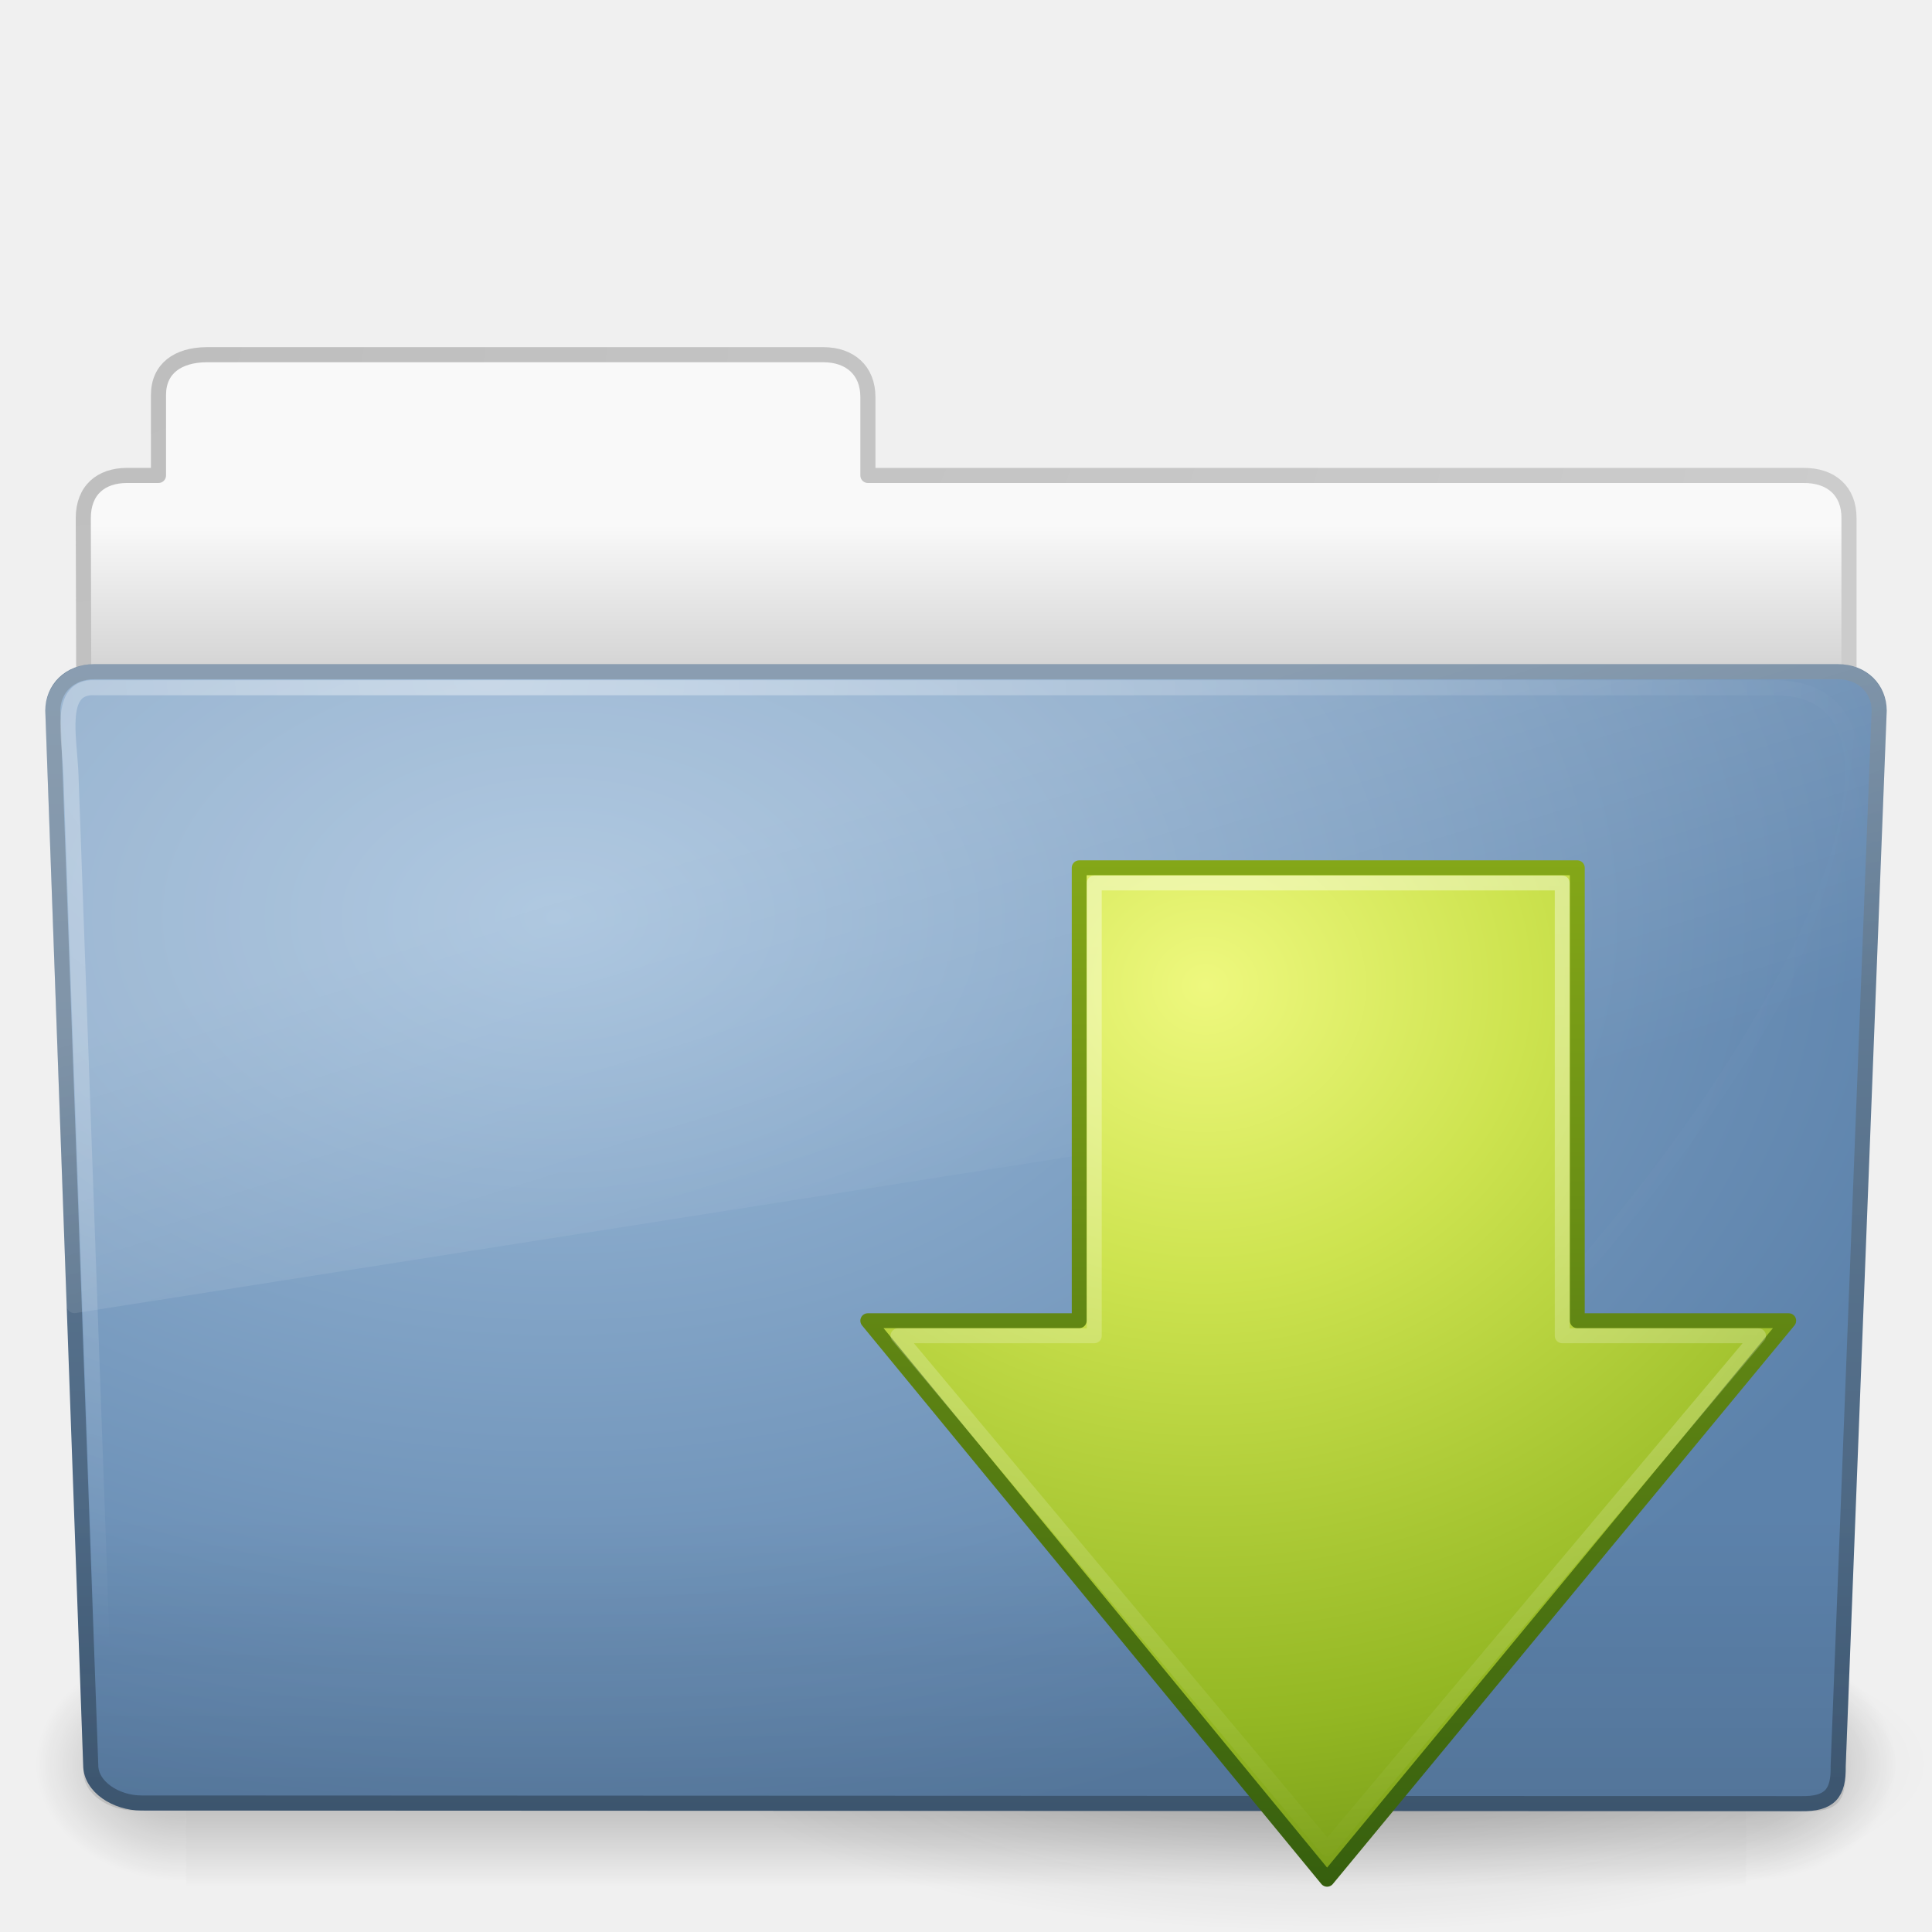
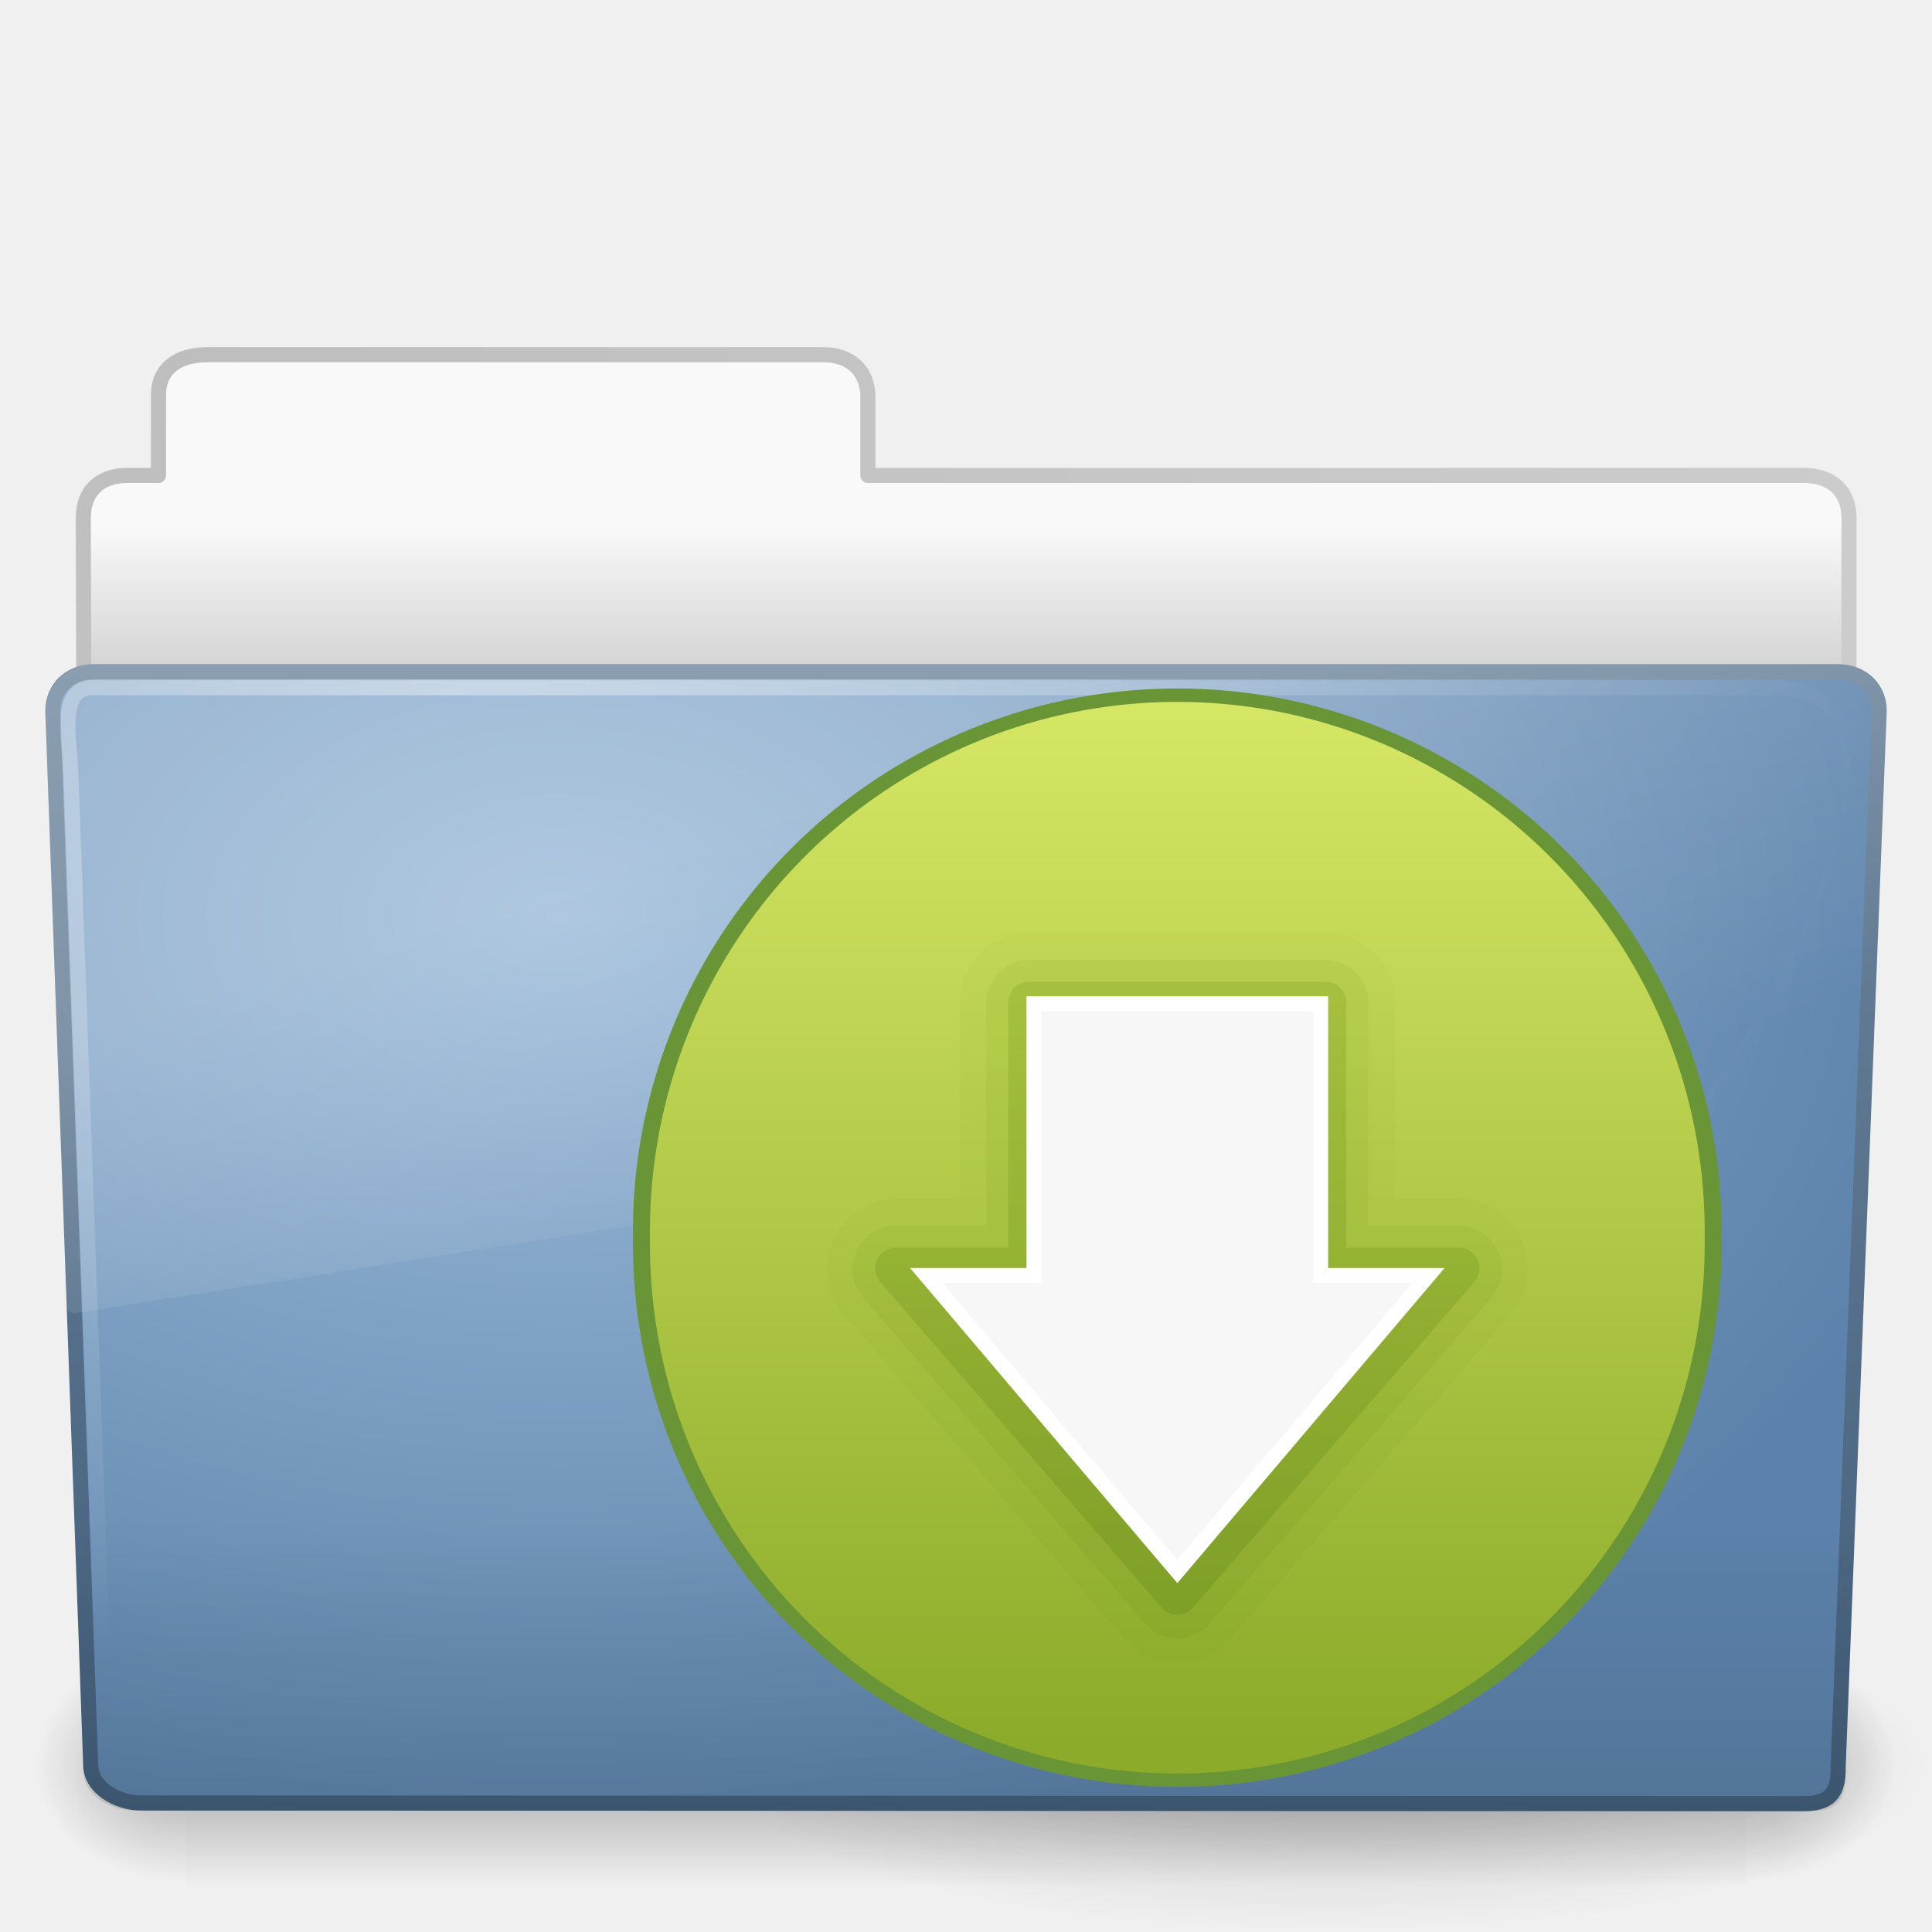
<svg xmlns="http://www.w3.org/2000/svg" xmlns:xlink="http://www.w3.org/1999/xlink" version="1.0" width="128" height="128" id="svg4414">
  <defs id="defs4416">
    <linearGradient id="linearGradient5105-262-943-861">
      <stop id="stop2487" style="stop-color:#0d0d0d;stop-opacity:1" offset="0" />
      <stop id="stop2489" style="stop-color:#0d0d0d;stop-opacity:0" offset="1" />
    </linearGradient>
    <linearGradient id="linearGradient5060-820">
      <stop id="stop2681" style="stop-color:#000000;stop-opacity:1" offset="0" />
      <stop id="stop2683" style="stop-color:#000000;stop-opacity:0" offset="1" />
    </linearGradient>
    <radialGradient cx="605.714" cy="486.648" r="117.143" fx="605.714" fy="486.648" id="radialGradient2488" xlink:href="#linearGradient5060-820" gradientUnits="userSpaceOnUse" gradientTransform="matrix(-0.08277505,0,0,0.06641689,62.34783,75.51857)" />
    <linearGradient id="linearGradient5060-179">
      <stop id="stop2675" style="stop-color:#000000;stop-opacity:1" offset="0" />
      <stop id="stop2677" style="stop-color:#000000;stop-opacity:0" offset="1" />
    </linearGradient>
    <radialGradient cx="605.714" cy="486.648" r="117.143" fx="605.714" fy="486.648" id="radialGradient2486" xlink:href="#linearGradient5060-179" gradientUnits="userSpaceOnUse" gradientTransform="matrix(0.08277507,0,0,0.06641689,65.62891,75.51857)" />
    <linearGradient id="linearGradient5048-585">
      <stop id="stop2667" style="stop-color:#000000;stop-opacity:0" offset="0" />
      <stop id="stop2669" style="stop-color:#000000;stop-opacity:1" offset="0.5" />
      <stop id="stop2671" style="stop-color:#000000;stop-opacity:0" offset="1" />
    </linearGradient>
    <linearGradient x1="302.857" y1="366.648" x2="302.857" y2="609.505" id="linearGradient2484" xlink:href="#linearGradient5048-585" gradientUnits="userSpaceOnUse" gradientTransform="matrix(0.2134205,0,0,0.06641689,-13.14788,75.51857)" />
    <linearGradient id="linearGradient3484">
      <stop id="stop3486" style="stop-color:#bdbdbd;stop-opacity:1" offset="0" />
      <stop id="stop3488" style="stop-color:#d0d0d0;stop-opacity:1" offset="1" />
    </linearGradient>
    <linearGradient id="linearGradient6404">
      <stop id="stop6406" style="stop-color:#f9f9f9;stop-opacity:1" offset="0" />
      <stop id="stop6408" style="stop-color:#c9c9c9;stop-opacity:1" offset="1" />
    </linearGradient>
    <linearGradient id="linearGradient3390">
      <stop id="stop3392" style="stop-color:#425e7b;stop-opacity:1" offset="0" />
      <stop id="stop3394" style="stop-color:#7a91a7;stop-opacity:1" offset="1" />
    </linearGradient>
    <linearGradient id="linearGradient7012-661-145-733-759-865-745">
      <stop id="stop2699" style="stop-color:#9cbbd9;stop-opacity:1" offset="0" />
      <stop id="stop2701" style="stop-color:#5c82ab;stop-opacity:1" offset="1" />
    </linearGradient>
    <linearGradient id="linearGradient6129-963-697-142-998-580-273">
      <stop id="stop2661" style="stop-color:#0a0a0a;stop-opacity:0.498" offset="0" />
      <stop id="stop2663" style="stop-color:#0a0a0a;stop-opacity:0" offset="1" />
    </linearGradient>
    <linearGradient id="linearGradient6087-437-184-795-110-662-495">
      <stop id="stop2693" style="stop-color:#ffffff;stop-opacity:0.4" offset="0" />
      <stop id="stop2695" style="stop-color:#ffffff;stop-opacity:0" offset="1" />
    </linearGradient>
    <linearGradient id="linearGradient8265-821-176-38-919-66-249">
      <stop id="stop2687" style="stop-color:#ffffff;stop-opacity:0.2" offset="0" />
      <stop id="stop2689" style="stop-color:#ffffff;stop-opacity:0" offset="1" />
    </linearGradient>
    <linearGradient id="linearGradient2490">
      <stop id="stop2492" style="stop-color:#365f0e;stop-opacity:1" offset="0" />
      <stop id="stop2494" style="stop-color:#84a718;stop-opacity:1" offset="1" />
    </linearGradient>
    <linearGradient id="linearGradient3242">
      <stop id="stop3244" style="stop-color:#eef87e;stop-opacity:1" offset="0" />
      <stop id="stop3246" style="stop-color:#cde34f;stop-opacity:1" offset="0.262" />
      <stop id="stop3248" style="stop-color:#93b723;stop-opacity:1" offset="0.661" />
      <stop id="stop3250" style="stop-color:#5a7e0d;stop-opacity:1" offset="1" />
    </linearGradient>
    <linearGradient id="linearGradient3607">
      <stop id="stop3609" style="stop-color:#ffffff;stop-opacity:1" offset="0" />
      <stop id="stop3611" style="stop-color:#ffffff;stop-opacity:0" offset="1" />
    </linearGradient>
    <linearGradient xlink:href="#linearGradient3607" id="linearGradient2887" gradientUnits="userSpaceOnUse" gradientTransform="matrix(1.00577,0,0,0.9939186,-0.5077361,3.330215)" x1="83.217" y1="54" x2="83.217" y2="122.168" />
    <radialGradient xlink:href="#linearGradient3242" id="radialGradient2890" gradientUnits="userSpaceOnUse" gradientTransform="matrix(0,2.387879,-2.618965,0,215.25,-100.526)" cx="69.448" cy="51.695" fx="69.448" fy="51.695" r="31" />
    <linearGradient xlink:href="#linearGradient2490" id="linearGradient2892" gradientUnits="userSpaceOnUse" x1="72.422" y1="122" x2="72.422" y2="53.998" gradientTransform="translate(0,2.999986)" />
    <linearGradient xlink:href="#linearGradient8265-821-176-38-919-66-249" id="linearGradient2895" gradientUnits="userSpaceOnUse" gradientTransform="matrix(2.648207,0,0,2.640269,0.4315584,1.793766)" x1="11.566" y1="22.292" x2="15.215" y2="33.955" />
    <radialGradient xlink:href="#linearGradient6087-437-184-795-110-662-495" id="radialGradient2898" gradientUnits="userSpaceOnUse" gradientTransform="matrix(0,1.101915,-1.509623,0,53.85015,9.256944)" cx="32.264" cy="14.299" fx="32.264" fy="14.299" r="61" />
    <linearGradient xlink:href="#linearGradient6129-963-697-142-998-580-273" id="linearGradient2901" gradientUnits="userSpaceOnUse" gradientTransform="matrix(3.036796,0,0,2.621969,-8.883109,4.670472)" x1="22.935" y1="49.629" x2="22.935" y2="36.599" />
    <radialGradient xlink:href="#linearGradient7012-661-145-733-759-865-745" id="radialGradient2904" gradientUnits="userSpaceOnUse" gradientTransform="matrix(4.171221,-2.5183476e-7,1.6467508e-7,2.688962,-229.8319,22.81477)" cx="63.969" cy="14.113" fx="63.969" fy="14.113" r="23.097" />
    <linearGradient xlink:href="#linearGradient3390" id="linearGradient2906" gradientUnits="userSpaceOnUse" gradientTransform="matrix(2.665841,0,0,2.646908,-143.3328,0.950492)" x1="82.453" y1="45.114" x2="82.453" y2="7.633" />
    <linearGradient xlink:href="#linearGradient6404" id="linearGradient2909" gradientUnits="userSpaceOnUse" gradientTransform="matrix(2.72093,0,0,2.672258,-139.909,0.7861261)" x1="62.989" y1="12.725" x2="62.989" y2="17.325" />
    <radialGradient xlink:href="#linearGradient3484" id="radialGradient2911" gradientUnits="userSpaceOnUse" gradientTransform="matrix(0,4.581029,-7.273321,0,40.56473,8.420769)" cx="3" cy="5.017" fx="3" fy="5.017" r="21" />
    <radialGradient xlink:href="#linearGradient5105-262-943-861" id="radialGradient2918" gradientUnits="userSpaceOnUse" gradientTransform="matrix(4.961241,0,0,1.382435,32.18605,90.54469)" cx="11.25" cy="19.031" fx="11.25" fy="19.031" r="8.062" />
+     <linearGradient xlink:href="#linearGradient3707-319-631-407-1-4-477-1" id="linearGradient3948" gradientUnits="userSpaceOnUse" x1="19.875" y1="44.52" x2="19.875" y2="5.25" />
+     <linearGradient id="linearGradient3707-319-631-407-1-4-477-1">
+       <stop offset="0" style="stop-color:#699536;stop-opacity:1;" id="stop3782-5" />
+       <stop offset="1" style="stop-color:#a0cb6e;stop-opacity:1;" id="stop3784-9" />
+     </linearGradient>
+     <linearGradient xlink:href="#linearGradient2490-7" id="linearGradient3950" gradientUnits="userSpaceOnUse" x1="19.875" y1="44.52" x2="19.875" y2="5.25" />
+     <linearGradient id="linearGradient2490-7">
+       <stop id="stop2492-6" style="stop-color:#365f0e;stop-opacity:1" offset="0" />
+       <stop id="stop2494-9" style="stop-color:#84a718;stop-opacity:1" offset="1" />
+     </linearGradient>
+     <linearGradient xlink:href="#linearGradient4222" id="linearGradient3946" gradientUnits="userSpaceOnUse" x1="11.972" y1="0.518" x2="11.845" y2="30.122" />
+     <linearGradient id="linearGradient4222">
+       <stop style="stop-color:#ffffff;stop-opacity:1;" offset="0" id="stop4224" />
+       <stop style="stop-color:#ffffff;stop-opacity:0;" offset="1" id="stop4226" />
+     </linearGradient>
+     <linearGradient xlink:href="#linearGradient2264" id="linearGradient3931" gradientUnits="userSpaceOnUse" x1="10.787" y1="0.47" x2="10.787" y2="16.745" />
+     <linearGradient id="linearGradient2264">
+       <stop style="stop-color:#d7e866;stop-opacity:1;" offset="0" id="stop2266" />
+       <stop style="stop-color:#8cab2a;stop-opacity:1;" offset="1" id="stop2268" />
+     </linearGradient>
+     <linearGradient y2="16.745" x2="10.787" y1="0.47" x1="10.787" gradientUnits="userSpaceOnUse" id="linearGradient4011" xlink:href="#linearGradient2264" />
+     <linearGradient xlink:href="#linearGradient2490-7" id="linearGradient3206-4" gradientUnits="userSpaceOnUse" gradientTransform="matrix(1.410257,0,0,1.410257,-1.846155,-3.25641)" x1="19.875" y1="44.52" x2="19.875" y2="5.25" />
+     <linearGradient id="linearGradient3707-319-631-407-1-846-4-7">
+       <stop id="stop3788-5-4" style="stop-color:#365a7c;stop-opacity:1" offset="0" />
+       <stop id="stop3790-9-4" style="stop-color:#5ea1ca;stop-opacity:1;" offset="1" />
+     </linearGradient>
+     <linearGradient xlink:href="#linearGradient2490-7" id="linearGradient3209-3" gradientUnits="userSpaceOnUse" gradientTransform="matrix(1.410257,0,0,1.410257,-1.846155,-3.25641)" x1="19.875" y1="44.52" x2="19.875" y2="5.25" />
+     <linearGradient id="linearGradient3707-319-631-407-1-846-4-8-0">
+       <stop id="stop3788-5-5-7" style="stop-color:#365a7c;stop-opacity:1" offset="0" />
+       <stop id="stop3790-9-0-8" style="stop-color:#5ea1ca;stop-opacity:1;" offset="1" />
+     </linearGradient>
+     <linearGradient xlink:href="#linearGradient3707-319-631-407-1-846-4-9-8" id="linearGradient3212-6" gradientUnits="userSpaceOnUse" gradientTransform="matrix(1.410257,0,0,1.410257,-1.846155,-3.25641)" x1="19.875" y1="44.52" x2="19.875" y2="5.25" />
+     <linearGradient id="linearGradient3707-319-631-407-1-846-4-9-8">
+       <stop id="stop3788-5-1-8" style="stop-color:#365a7c;stop-opacity:1" offset="0" />
+       <stop id="stop3790-9-8-4" style="stop-color:#5ea1ca;stop-opacity:1;" offset="1" />
+     </linearGradient>
+     <linearGradient y2="5.25" x2="19.875" y1="44.52" x1="19.875" gradientTransform="matrix(1.410257,0,0,1.410257,-1.846155,-3.25641)" gradientUnits="userSpaceOnUse" id="linearGradient3065" xlink:href="#linearGradient2490-7" />
+     <linearGradient xlink:href="#linearGradient2490-7" id="linearGradient3916" gradientUnits="userSpaceOnUse" gradientTransform="matrix(1.410257,0,0,1.410257,-1.846155,-3.25641)" x1="19.875" y1="44.52" x2="19.875" y2="5.25" />
+     <linearGradient xlink:href="#linearGradient2490-7" id="linearGradient3918" gradientUnits="userSpaceOnUse" gradientTransform="matrix(1.410257,0,0,1.410257,-1.846155,-3.25641)" x1="19.875" y1="44.52" x2="19.875" y2="5.25" />
+     <linearGradient xlink:href="#linearGradient2490-7" id="linearGradient3920" gradientUnits="userSpaceOnUse" gradientTransform="matrix(1.410257,0,0,1.410257,-1.846155,-3.25641)" x1="19.875" y1="44.52" x2="19.875" y2="5.25" />
+     <linearGradient xlink:href="#linearGradient2264" id="linearGradient3932" gradientUnits="userSpaceOnUse" x1="10.787" y1="0.47" x2="10.787" y2="16.745" />
+     <linearGradient xlink:href="#linearGradient4222" id="linearGradient3934" gradientUnits="userSpaceOnUse" x1="11.972" y1="0.518" x2="11.845" y2="30.122" />
+     <linearGradient xlink:href="#linearGradient2490-7" id="linearGradient3936" gradientUnits="userSpaceOnUse" gradientTransform="matrix(1.410257,0,0,1.410257,-1.846155,-3.25641)" x1="19.875" y1="44.52" x2="19.875" y2="5.25" />
+     <linearGradient xlink:href="#linearGradient2490-7" id="linearGradient3938" gradientUnits="userSpaceOnUse" gradientTransform="matrix(1.410257,0,0,1.410257,-1.846155,-3.25641)" x1="19.875" y1="44.52" x2="19.875" y2="5.25" />
+     <linearGradient xlink:href="#linearGradient2490-7" id="linearGradient3940" gradientUnits="userSpaceOnUse" gradientTransform="matrix(1.410257,0,0,1.410257,-1.846155,-3.25641)" x1="19.875" y1="44.52" x2="19.875" y2="5.25" />
+     <linearGradient xlink:href="#linearGradient2490-7" id="linearGradient3951" gradientUnits="userSpaceOnUse" gradientTransform="matrix(1.410257,0,0,1.410257,-1.846155,-3.25641)" x1="19.875" y1="44.52" x2="19.875" y2="5.25" />
+     <linearGradient xlink:href="#linearGradient2490-7" id="linearGradient3953" gradientUnits="userSpaceOnUse" gradientTransform="matrix(1.410257,0,0,1.410257,-1.846155,-3.25641)" x1="19.875" y1="44.52" x2="19.875" y2="5.25" />
+     <linearGradient xlink:href="#linearGradient2490-7" id="linearGradient3955" gradientUnits="userSpaceOnUse" gradientTransform="matrix(1.410257,0,0,1.410257,-1.846155,-3.25641)" x1="19.875" y1="44.52" x2="19.875" y2="5.25" />
+     <linearGradient xlink:href="#linearGradient4222" id="linearGradient3957" gradientUnits="userSpaceOnUse" x1="11.972" y1="0.518" x2="11.845" y2="30.122" />
+     <linearGradient xlink:href="#linearGradient2264" id="linearGradient3959" gradientUnits="userSpaceOnUse" x1="10.787" y1="0.47" x2="10.787" y2="16.745" />
+     <linearGradient xlink:href="#linearGradient2264" id="linearGradient3969" gradientUnits="userSpaceOnUse" x1="10.787" y1="0.47" x2="10.787" y2="16.745" />
+     <linearGradient xlink:href="#linearGradient2490-7" id="linearGradient3971" gradientUnits="userSpaceOnUse" gradientTransform="matrix(1.410257,0,0,1.410257,-1.846155,-3.25641)" x1="19.875" y1="44.52" x2="19.875" y2="5.25" />
+     <linearGradient xlink:href="#linearGradient2490-7" id="linearGradient3973" gradientUnits="userSpaceOnUse" gradientTransform="matrix(1.410257,0,0,1.410257,-1.846155,-3.25641)" x1="19.875" y1="44.52" x2="19.875" y2="5.25" />
+     <linearGradient xlink:href="#linearGradient2490-7" id="linearGradient3975" gradientUnits="userSpaceOnUse" gradientTransform="matrix(1.410257,0,0,1.410257,-1.846155,-3.25641)" x1="19.875" y1="44.52" x2="19.875" y2="5.25" />
  </defs>
  <path style="opacity:0.163;fill:url(#radialGradient2918);fill-opacity:1;fill-rule:nonzero;stroke:none;stroke-width:1;marker:none;visibility:visible;display:inline;overflow:visible" id="path4346" d="M 128,116.854 C 128,123.01 110.091,128 88,128 65.909,128 48,123.01 48,116.854 c 0,-6.156 17.909,-11.146 40,-11.146 22.091,0 40,4.99 40,11.146 l 0,0 z" />
  <g id="g2479" transform="matrix(1.002734,0,0,0.9919518,-0.1633104,9.933597)">
    <rect style="opacity:0.3;fill:url(#linearGradient2484);fill-opacity:1;fill-rule:nonzero;stroke:none;stroke-width:1;marker:none;visibility:visible;display:inline;overflow:visible" id="rect4173" y="99.87" x="12.463" height="16.13" width="103.052" />
    <path style="opacity:0.3;fill:url(#radialGradient2486);fill-opacity:1;fill-rule:nonzero;stroke:none;stroke-width:1;marker:none;visibility:visible;display:inline;overflow:visible" id="path5058" d="m 115.514,99.871 c 0,0 0,16.129 0,16.129 4.263,0.03 10.305,-3.614 10.305,-8.066 0,-4.452 -4.757,-8.063 -10.305,-8.063 z" />
    <path style="opacity:0.3;fill:url(#radialGradient2488);fill-opacity:1;fill-rule:nonzero;stroke:none;stroke-width:1;marker:none;visibility:visible;display:inline;overflow:visible" id="path5018" d="m 12.463,99.871 c 0,0 0,16.129 0,16.129 -4.263,0.03 -10.305,-3.614 -10.305,-8.066 0,-4.452 4.757,-8.063 10.305,-8.063 z" />
  </g>
  <path style="fill:url(#linearGradient2909);fill-opacity:1;stroke:url(#radialGradient2911);stroke-width:1;stroke-linecap:round;stroke-linejoin:round;stroke-miterlimit:4;stroke-opacity:1;stroke-dasharray:none;display:inline" id="path3468" d="m 13.663,23.5 c -1.878,0.021 -3.163,0.914 -3.163,2.672 l 0,5.327 c -0.961,0 -1.477,-0.003 -2.104,0 C 6.717,31.508 5.518,32.445 5.518,34.333 5.612,61.831 5.5,63.255 5.5,65.59 9.406,65.59 122.5,55.703 122.5,51.447 l 0,-17.142 c 0,-1.758 -1.158,-2.826 -3.036,-2.805 l -61.964,0 0,-5.199 c 0,-1.758 -1.187,-2.801 -2.948,-2.801 l -40.889,0 z" />
  <path style="fill:url(#radialGradient2904);fill-opacity:1;fill-rule:nonzero;stroke:url(#linearGradient2906);stroke-width:1;stroke-linecap:round;stroke-linejoin:round;stroke-miterlimit:4;stroke-opacity:1;stroke-dasharray:none;stroke-dashoffset:0;marker:none;visibility:visible;display:inline;overflow:visible;enable-background:accumulate" id="path3369" d="m 6.25,44.5 115.5,10e-4 c 1.669,0 2.75,1.153 2.75,2.586 l -2.716,69.916 c 0.039,1.814 -0.55,2.533 -2.489,2.495 L 9.362,119.453 c -1.669,0 -3.351,-1.07 -3.351,-2.504 L 3.5,47.087 c 0,-1.433 1.081,-2.587 2.75,-2.587 z" />
  <path style="opacity:0.4;fill:url(#linearGradient2901);fill-opacity:1;stroke:none" id="path6127" d="m 5.773,44 116.455,0.001 c 1.682,0 2.773,1.168 2.773,2.621 l -2.739,70.848 c 0.039,1.838 -0.555,2.567 -2.509,2.528 L 8.91,119.952 c -1.682,0 -3.379,-1.085 -3.379,-2.537 l -2.531,-70.793 c 0,-1.453 1.09,-2.622 2.773,-2.622 z" />
  <path style="fill:none;stroke:url(#radialGradient2898);stroke-width:1;stroke-linecap:round;stroke-linejoin:round;stroke-miterlimit:4;stroke-opacity:1;stroke-dasharray:none;stroke-dashoffset:0;marker:none;visibility:visible;display:inline;overflow:visible;enable-background:accumulate" id="path3405" d="M 6.268,45.562 C 3.799,45.45 4.606,48.831 4.701,51.348 5.483,73.222 6.269,95.095 7.05,116.969 74.055,147.222 142.289,45.562 117.554,45.562 c -37.095,0 -74.19,0 -111.285,0 z" />
  <path style="fill:url(#linearGradient2895);fill-opacity:1;fill-rule:nonzero;stroke:none;stroke-width:1;marker:none;visibility:visible;display:inline;overflow:visible;enable-background:accumulate" id="path3445" d="m 6.28,44 c -1.913,0 -3.28,1.424 -3.28,3.122 -3.079e-4,0.01 -3.079e-4,0.021 0,0.031 l 1.406,39.338 c 0.006,0.153 0.078,0.297 0.198,0.393 0.12,0.096 0.276,0.135 0.427,0.107 L 123.75,68.321 c 0.245,-0.043 0.428,-0.251 0.437,-0.5 l 0.812,-20.668 c 3.1e-4,-0.01 3.1e-4,-0.021 0,-0.031 0,-1.698 -1.367,-3.122 -3.28,-3.122 l -115.44,0 z" />
-   <path style="fill:url(#radialGradient2890);fill-opacity:1;fill-rule:nonzero;stroke:url(#linearGradient2892);stroke-width:0.985;stroke-linecap:round;stroke-linejoin:round;stroke-miterlimit:4;stroke-opacity:1;stroke-dasharray:none;stroke-dashoffset:0;marker:none;visibility:visible;display:inline;overflow:visible" id="path3288" d="M 118.507,87.5 87.923,124.507 57.493,87.5 l 14.007,0 0,-30.007 33,0 0,30.007 14.007,0 z" />
-   <path style="opacity:0.4;fill:none;stroke:url(#linearGradient2887);stroke-width:0.985;stroke-linecap:round;stroke-linejoin:round;stroke-miterlimit:4;stroke-opacity:1;stroke-dasharray:none;stroke-dashoffset:0;marker:none;visibility:visible;display:inline;overflow:visible" id="path4188" d="m 72.5,58.5 c 0,0 0,30 0,30 0,0 -13.007,0 -13.007,0 0,0 28.444,34 28.444,34 0,0 28.57,-34 28.57,-34 0,0 -13.007,0 -13.007,0 0,0 0,-30 0,-30 0,0 -31,0 -31,0 z" />
+   <path transform="matrix(5.335167,0,0,4.214159,62.20886,43.858)" d="m 9.429,9.024 a 6.467,8.187 0 1 1 -12.933,0 6.467,8.187 0 1 1 12.933,0 z" id="path3838" style="opacity:0.35;fill:none;stroke:url(#linearGradient3957);stroke-width:0.211;stroke-miterlimit:4;stroke-opacity:1;stroke-dasharray:none" />
+   <g id="g3983">
+     <path transform="matrix(5.48981,0,0,4.336309,61.73645,42.87004)" d="m 9.429,9.024 a 6.467,8.187 0 1 1 -12.933,0 6.467,8.187 0 1 1 12.933,0 z" id="path3828" style="fill:url(#linearGradient3969);fill-opacity:1;stroke:#699536;stroke-width:0.205;stroke-miterlimit:4;stroke-opacity:1;stroke-dasharray:none" />
+     <g transform="translate(-84.74845,85.02496)" id="g3910">
+       <path style="opacity:0.05;color:#000000;fill:url(#linearGradient3971);fill-opacity:1;fill-rule:nonzero;stroke:none;stroke-width:0.709;marker:none;visibility:visible;display:inline;overflow:visible;enable-background:accumulate" id="path3932-8-3" d="M 19,14.625 A 2.362,2.362 0 0 0 16.625,17 l 0,6.625 -2.125,0 a 2.362,2.362 0 0 0 -1.781,3.906 l 9.5,11 a 2.362,2.362 0 0 0 3.562,0 l 9.5,-11 A 2.362,2.362 0 0 0 33.5,23.625 l -2.125,0 0,-6.625 A 2.362,2.362 0 0 0 29,14.625 l -10,0 z" transform="matrix(1.95814,0,0,1.957464,115.7531,-51.84399)" />
+       <path style="opacity:0.1;color:#000000;fill:url(#linearGradient3973);fill-opacity:1;fill-rule:nonzero;stroke:none;stroke-width:0.709;marker:none;visibility:visible;display:inline;overflow:visible;enable-background:accumulate" id="path3932-8-30" d="M 18.844,15.531 A 1.471,1.471 0 0 0 17.531,17 l 0,7.531 -3.031,0 a 1.471,1.471 0 0 0 -1.125,2.438 l 9.5,11 a 1.471,1.471 0 0 0 2.25,0 l 9.5,-11 A 1.471,1.471 0 0 0 33.5,24.531 l -3.031,0 0,-7.531 A 1.471,1.471 0 0 0 29,15.531 l -10,0 a 1.471,1.471 0 0 0 -0.156,0 z" transform="matrix(1.95814,0,0,1.957464,115.7531,-51.8346)" />
+       <path style="opacity:0.25;color:#000000;fill:url(#linearGradient3975);fill-opacity:1;fill-rule:nonzero;stroke:none;stroke-width:0.709;marker:none;visibility:visible;display:inline;overflow:visible;enable-background:accumulate" id="path3932-6" d="M 19,16.281 A 0.706,0.706 0 0 0 18.281,17 l 0,8.281 -3.781,0 a 0.706,0.706 0 0 0 -0.531,1.188 l 9.5,11 a 0.706,0.706 0 0 0 1.062,0 l 9.5,-11 A 0.706,0.706 0 0 0 33.5,25.281 l -3.781,0 0,-8.281 A 0.706,0.706 0 0 0 29,16.281 l -10,0 z" transform="matrix(1.95814,0,0,1.957464,115.7531,-51.86176)" />
+       <path id="path3288-2-0" d="m 179.393,-0.525 -16.644,19.625 -16.644,-19.625 7.144,0 0,-18 19,0 0,18 z" style="fill:#f7f7f7;fill-opacity:1;stroke:#ffffff;stroke-width:0.985;stroke-opacity:1;marker:none;visibility:visible;display:inline;overflow:visible" />
+     </g>
+   </g>
</svg>
